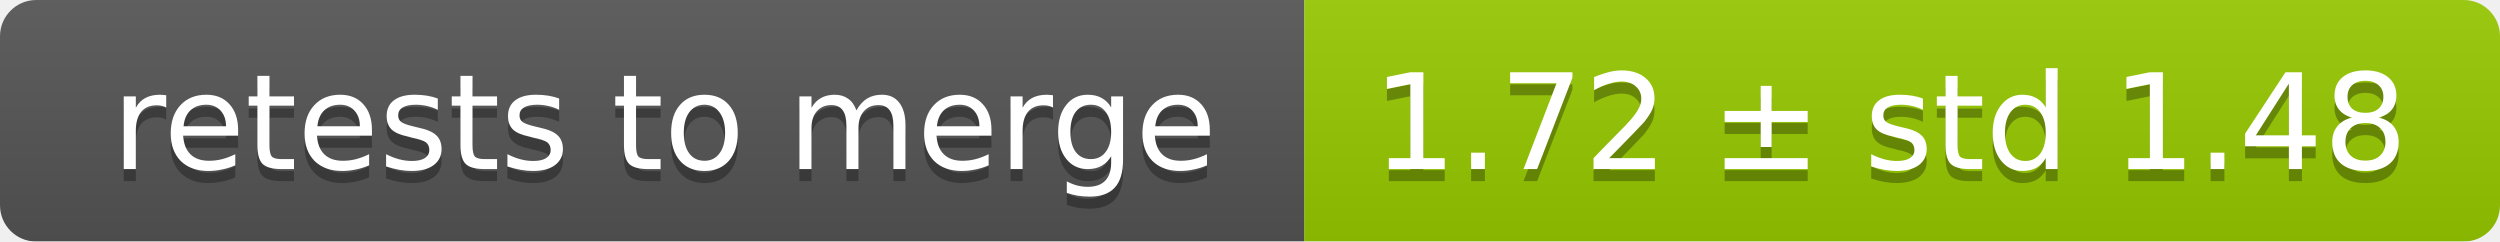
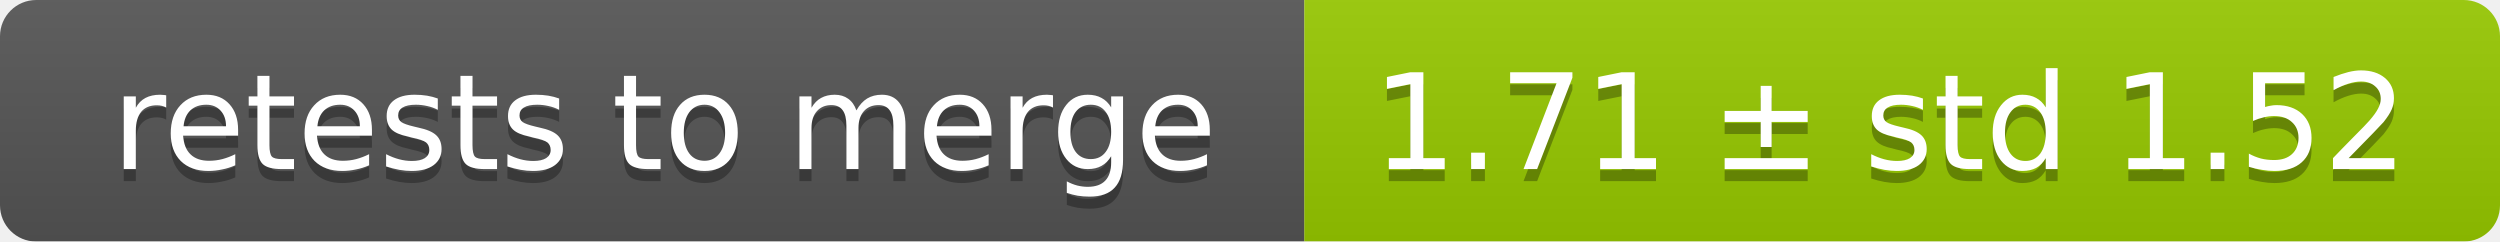
<svg xmlns="http://www.w3.org/2000/svg" width="207" height="20">
  <linearGradient id="smooth" x2="0" y2="100%">
    <stop offset="0" stop-color="#bbb" stop-opacity=".1" />
    <stop offset="1" stop-opacity=".1" />
  </linearGradient>
  <mask id="round">
    <rect width="207" height="20" rx="3" fill="#fff" />
  </mask>
  <g mask="url(#round)">
    <rect width="108" height="20" fill="#555" />
    <rect x="108" width="99" height="20" fill="#97ca00" />
    <rect width="207" height="20" fill="url(#smooth)" />
  </g>
  <g fill="#fff" text-anchor="middle" font-family="DejaVu Sans,Verdana,Geneva,sans-serif" font-size="11">
    <text x="55" y="15" fill="#010101" fill-opacity=".3">retests to merge</text>
    <text x="55" y="14">retests to merge</text>
-     <text x="156.5" y="15" fill="#010101" fill-opacity=".3">1.72 ± std 1.48</text>
-     <text x="156.5" y="14">1.72 ± std 1.48</text>
+     <text x="156.5" y="15" fill="#010101" fill-opacity=".3">1.71 ± std 1.52</text>
+     <text x="156.5" y="14">1.71 ± std 1.52</text>
  </g>
</svg>
